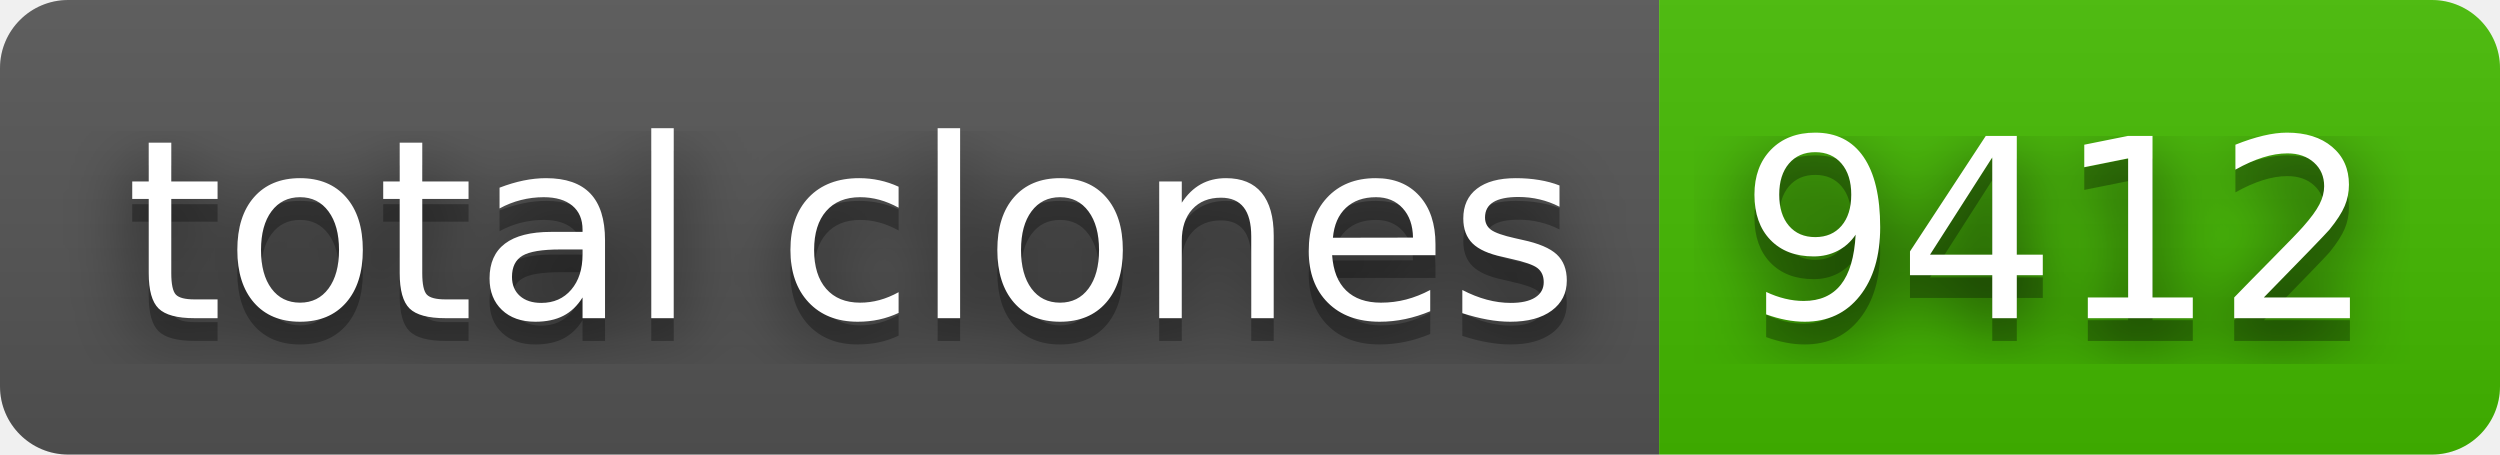
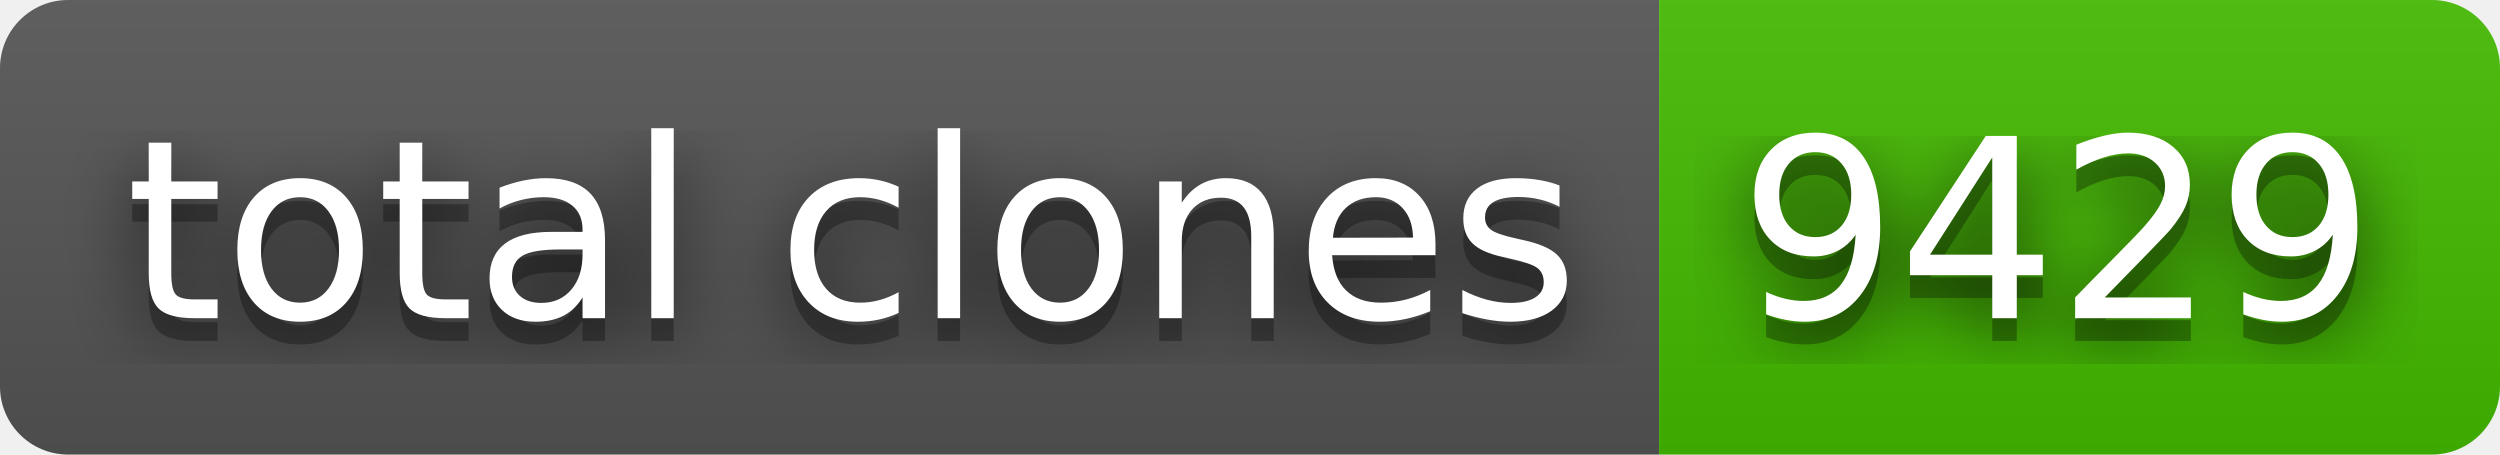
- <svg xmlns="http://www.w3.org/2000/svg" width="110" height="20" role="img" aria-label="total clones: 9412">
+ <svg xmlns="http://www.w3.org/2000/svg" width="110" height="20" role="img" aria-label="total clones: 9429">
  <filter id="blur">
    <feGaussianBlur stdDeviation="16" />
  </filter>
  <linearGradient id="s" x2="0" y2="100%">
    <stop offset="0" stop-color="#bbb" stop-opacity=".1" />
    <stop offset="1" stop-opacity=".1" />
  </linearGradient>
  <clipPath id="r">
    <rect width="110" height="20" rx="3" />
  </clipPath>
  <g clip-path="url(#r)">
    <rect width="73" height="20" fill="#555" />
    <rect x="73" width="37" height="20" fill="#4b0" />
    <rect width="110" height="20" fill="url(#s)" />
  </g>
  <g fill="#fff" text-anchor="middle" font-family="Verdana,Geneva,DejaVu Sans,sans-serif" text-rendering="geometricPrecision" font-size="110">
    <g transform="scale(.1)">
      <g aria-hidden="true" fill="#010101">
        <text x="375" y="150" fill-opacity=".8" filter="url(#blur)" textLength="630">total clones</text>
        <text x="375" y="150" fill-opacity=".3" textLength="630">total clones</text>
      </g>
      <text x="375" y="140" textLength="630">total clones</text>
    </g>
    <g transform="scale(.1)">
      <g aria-hidden="true" fill="#010101">
-         <text x="905" y="150" fill-opacity=".8" filter="url(#blur)" textLength="270">9412</text>
-         <text x="905" y="150" fill-opacity=".3" textLength="270">9412</text>
+         <text x="905" y="150" fill-opacity=".8" filter="url(#blur)" textLength="270">9429</text>
+         <text x="905" y="150" fill-opacity=".3" textLength="270">9429</text>
      </g>
-       <text x="905" y="140" textLength="270">9412</text>
+       <text x="905" y="140" textLength="270">9429</text>
    </g>
  </g>
</svg>
